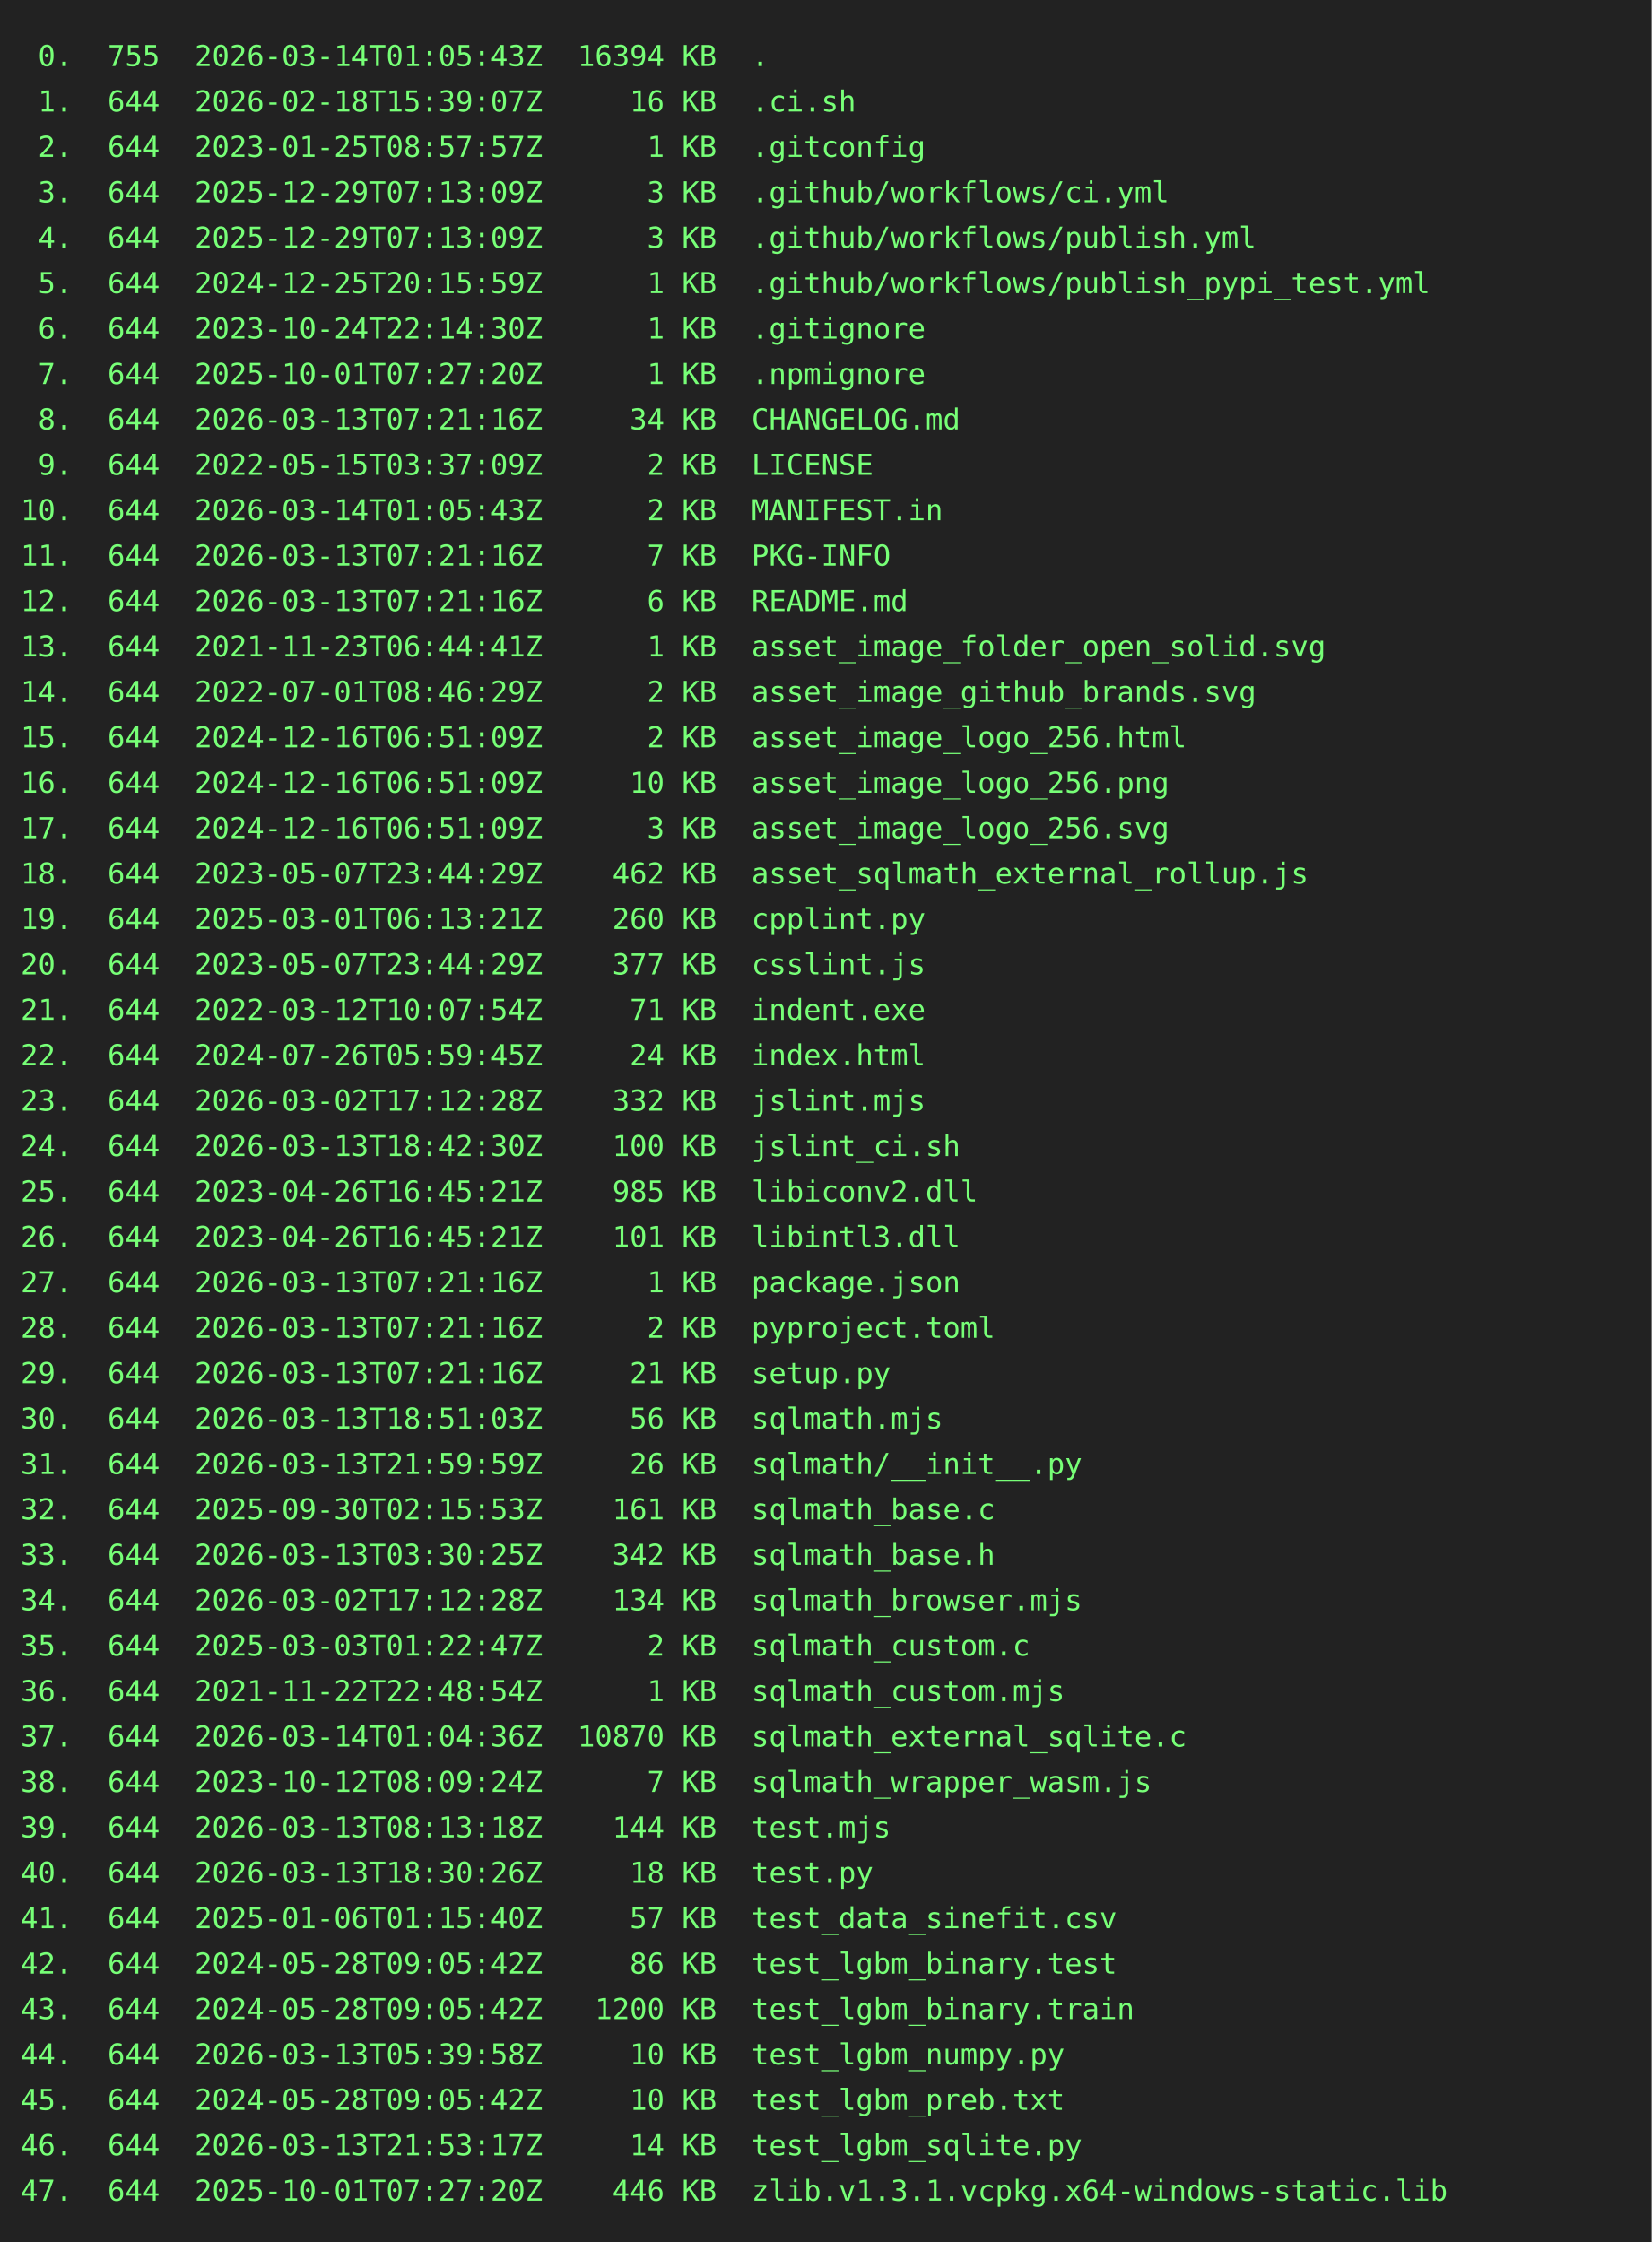
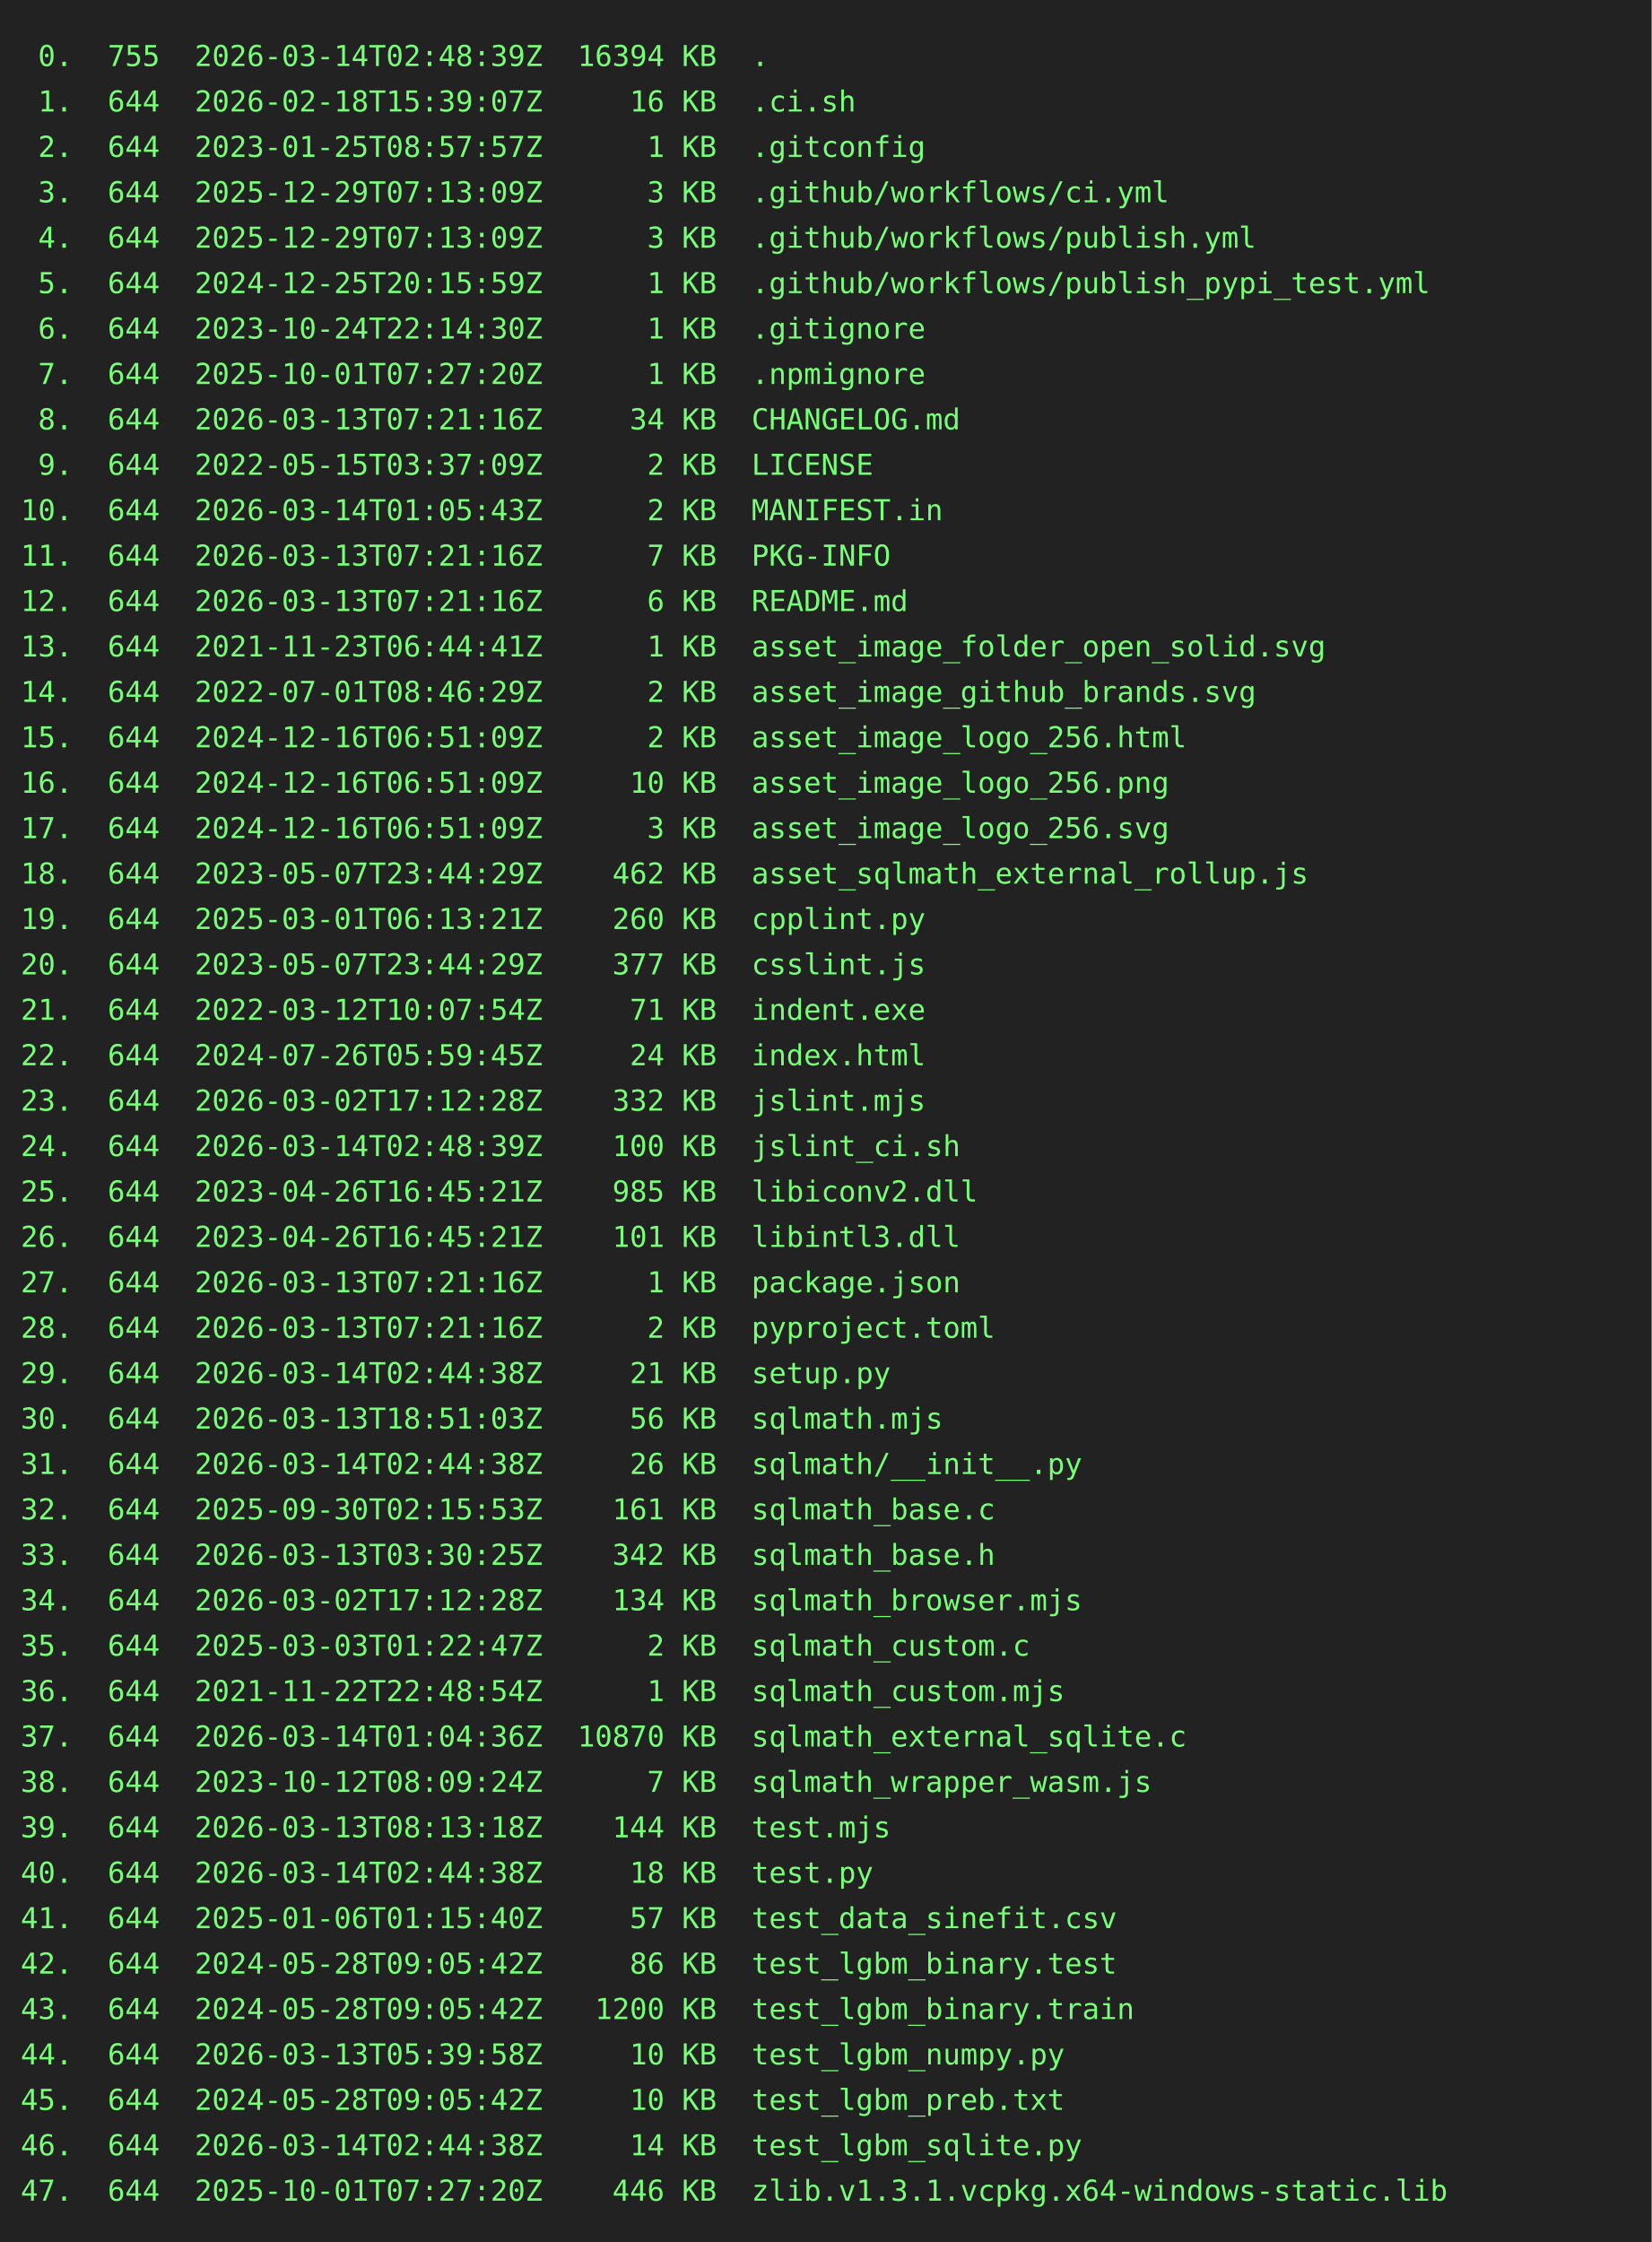
<svg xmlns="http://www.w3.org/2000/svg" height="1086" width="800">
  <rect height="1086" fill="#222" width="800" />
  <text fill="#7f7" font-family="consolas, menlo, monospace" font-size="14" xml:space="preserve">
-     <tspan lengthAdjust="spacingAndGlyphs" textLength="768" x="10" y="32"> 0.  755  2026-03-14T01:05:43Z  16394 KB  .                                                      </tspan>
+     <tspan lengthAdjust="spacingAndGlyphs" textLength="768" x="10" y="32"> 0.  755  2026-03-14T02:48:39Z  16394 KB  .                                                      </tspan>
    <tspan lengthAdjust="spacingAndGlyphs" textLength="768" x="10" y="54"> 1.  644  2026-02-18T15:39:07Z     16 KB  .ci.sh                                                 </tspan>
    <tspan lengthAdjust="spacingAndGlyphs" textLength="768" x="10" y="76"> 2.  644  2023-01-25T08:57:57Z      1 KB  .gitconfig                                             </tspan>
    <tspan lengthAdjust="spacingAndGlyphs" textLength="768" x="10" y="98"> 3.  644  2025-12-29T07:13:09Z      3 KB  .github/workflows/ci.yml                               </tspan>
    <tspan lengthAdjust="spacingAndGlyphs" textLength="768" x="10" y="120"> 4.  644  2025-12-29T07:13:09Z      3 KB  .github/workflows/publish.yml                          </tspan>
    <tspan lengthAdjust="spacingAndGlyphs" textLength="768" x="10" y="142"> 5.  644  2024-12-25T20:15:59Z      1 KB  .github/workflows/publish_pypi_test.yml                </tspan>
    <tspan lengthAdjust="spacingAndGlyphs" textLength="768" x="10" y="164"> 6.  644  2023-10-24T22:14:30Z      1 KB  .gitignore                                             </tspan>
    <tspan lengthAdjust="spacingAndGlyphs" textLength="768" x="10" y="186"> 7.  644  2025-10-01T07:27:20Z      1 KB  .npmignore                                             </tspan>
    <tspan lengthAdjust="spacingAndGlyphs" textLength="768" x="10" y="208"> 8.  644  2026-03-13T07:21:16Z     34 KB  CHANGELOG.md                                           </tspan>
    <tspan lengthAdjust="spacingAndGlyphs" textLength="768" x="10" y="230"> 9.  644  2022-05-15T03:37:09Z      2 KB  LICENSE                                                </tspan>
    <tspan lengthAdjust="spacingAndGlyphs" textLength="768" x="10" y="252">10.  644  2026-03-14T01:05:43Z      2 KB  MANIFEST.in                                            </tspan>
    <tspan lengthAdjust="spacingAndGlyphs" textLength="768" x="10" y="274">11.  644  2026-03-13T07:21:16Z      7 KB  PKG-INFO                                               </tspan>
    <tspan lengthAdjust="spacingAndGlyphs" textLength="768" x="10" y="296">12.  644  2026-03-13T07:21:16Z      6 KB  README.md                                              </tspan>
    <tspan lengthAdjust="spacingAndGlyphs" textLength="768" x="10" y="318">13.  644  2021-11-23T06:44:41Z      1 KB  asset_image_folder_open_solid.svg                      </tspan>
    <tspan lengthAdjust="spacingAndGlyphs" textLength="768" x="10" y="340">14.  644  2022-07-01T08:46:29Z      2 KB  asset_image_github_brands.svg                          </tspan>
    <tspan lengthAdjust="spacingAndGlyphs" textLength="768" x="10" y="362">15.  644  2024-12-16T06:51:09Z      2 KB  asset_image_logo_256.html                              </tspan>
    <tspan lengthAdjust="spacingAndGlyphs" textLength="768" x="10" y="384">16.  644  2024-12-16T06:51:09Z     10 KB  asset_image_logo_256.png                               </tspan>
    <tspan lengthAdjust="spacingAndGlyphs" textLength="768" x="10" y="406">17.  644  2024-12-16T06:51:09Z      3 KB  asset_image_logo_256.svg                               </tspan>
    <tspan lengthAdjust="spacingAndGlyphs" textLength="768" x="10" y="428">18.  644  2023-05-07T23:44:29Z    462 KB  asset_sqlmath_external_rollup.js                       </tspan>
    <tspan lengthAdjust="spacingAndGlyphs" textLength="768" x="10" y="450">19.  644  2025-03-01T06:13:21Z    260 KB  cpplint.py                                             </tspan>
    <tspan lengthAdjust="spacingAndGlyphs" textLength="768" x="10" y="472">20.  644  2023-05-07T23:44:29Z    377 KB  csslint.js                                             </tspan>
    <tspan lengthAdjust="spacingAndGlyphs" textLength="768" x="10" y="494">21.  644  2022-03-12T10:07:54Z     71 KB  indent.exe                                             </tspan>
    <tspan lengthAdjust="spacingAndGlyphs" textLength="768" x="10" y="516">22.  644  2024-07-26T05:59:45Z     24 KB  index.html                                             </tspan>
    <tspan lengthAdjust="spacingAndGlyphs" textLength="768" x="10" y="538">23.  644  2026-03-02T17:12:28Z    332 KB  jslint.mjs                                             </tspan>
-     <tspan lengthAdjust="spacingAndGlyphs" textLength="768" x="10" y="560">24.  644  2026-03-13T18:42:30Z    100 KB  jslint_ci.sh                                           </tspan>
+     <tspan lengthAdjust="spacingAndGlyphs" textLength="768" x="10" y="560">24.  644  2026-03-14T02:48:39Z    100 KB  jslint_ci.sh                                           </tspan>
    <tspan lengthAdjust="spacingAndGlyphs" textLength="768" x="10" y="582">25.  644  2023-04-26T16:45:21Z    985 KB  libiconv2.dll                                          </tspan>
    <tspan lengthAdjust="spacingAndGlyphs" textLength="768" x="10" y="604">26.  644  2023-04-26T16:45:21Z    101 KB  libintl3.dll                                           </tspan>
    <tspan lengthAdjust="spacingAndGlyphs" textLength="768" x="10" y="626">27.  644  2026-03-13T07:21:16Z      1 KB  package.json                                           </tspan>
    <tspan lengthAdjust="spacingAndGlyphs" textLength="768" x="10" y="648">28.  644  2026-03-13T07:21:16Z      2 KB  pyproject.toml                                         </tspan>
-     <tspan lengthAdjust="spacingAndGlyphs" textLength="768" x="10" y="670">29.  644  2026-03-13T07:21:16Z     21 KB  setup.py                                               </tspan>
+     <tspan lengthAdjust="spacingAndGlyphs" textLength="768" x="10" y="670">29.  644  2026-03-14T02:44:38Z     21 KB  setup.py                                               </tspan>
    <tspan lengthAdjust="spacingAndGlyphs" textLength="768" x="10" y="692">30.  644  2026-03-13T18:51:03Z     56 KB  sqlmath.mjs                                            </tspan>
-     <tspan lengthAdjust="spacingAndGlyphs" textLength="768" x="10" y="714">31.  644  2026-03-13T21:59:59Z     26 KB  sqlmath/__init__.py                                    </tspan>
+     <tspan lengthAdjust="spacingAndGlyphs" textLength="768" x="10" y="714">31.  644  2026-03-14T02:44:38Z     26 KB  sqlmath/__init__.py                                    </tspan>
    <tspan lengthAdjust="spacingAndGlyphs" textLength="768" x="10" y="736">32.  644  2025-09-30T02:15:53Z    161 KB  sqlmath_base.c                                         </tspan>
    <tspan lengthAdjust="spacingAndGlyphs" textLength="768" x="10" y="758">33.  644  2026-03-13T03:30:25Z    342 KB  sqlmath_base.h                                         </tspan>
    <tspan lengthAdjust="spacingAndGlyphs" textLength="768" x="10" y="780">34.  644  2026-03-02T17:12:28Z    134 KB  sqlmath_browser.mjs                                    </tspan>
    <tspan lengthAdjust="spacingAndGlyphs" textLength="768" x="10" y="802">35.  644  2025-03-03T01:22:47Z      2 KB  sqlmath_custom.c                                       </tspan>
    <tspan lengthAdjust="spacingAndGlyphs" textLength="768" x="10" y="824">36.  644  2021-11-22T22:48:54Z      1 KB  sqlmath_custom.mjs                                     </tspan>
    <tspan lengthAdjust="spacingAndGlyphs" textLength="768" x="10" y="846">37.  644  2026-03-14T01:04:36Z  10870 KB  sqlmath_external_sqlite.c                              </tspan>
    <tspan lengthAdjust="spacingAndGlyphs" textLength="768" x="10" y="868">38.  644  2023-10-12T08:09:24Z      7 KB  sqlmath_wrapper_wasm.js                                </tspan>
    <tspan lengthAdjust="spacingAndGlyphs" textLength="768" x="10" y="890">39.  644  2026-03-13T08:13:18Z    144 KB  test.mjs                                               </tspan>
-     <tspan lengthAdjust="spacingAndGlyphs" textLength="768" x="10" y="912">40.  644  2026-03-13T18:30:26Z     18 KB  test.py                                                </tspan>
+     <tspan lengthAdjust="spacingAndGlyphs" textLength="768" x="10" y="912">40.  644  2026-03-14T02:44:38Z     18 KB  test.py                                                </tspan>
    <tspan lengthAdjust="spacingAndGlyphs" textLength="768" x="10" y="934">41.  644  2025-01-06T01:15:40Z     57 KB  test_data_sinefit.csv                                  </tspan>
    <tspan lengthAdjust="spacingAndGlyphs" textLength="768" x="10" y="956">42.  644  2024-05-28T09:05:42Z     86 KB  test_lgbm_binary.test                                  </tspan>
    <tspan lengthAdjust="spacingAndGlyphs" textLength="768" x="10" y="978">43.  644  2024-05-28T09:05:42Z   1200 KB  test_lgbm_binary.train                                 </tspan>
    <tspan lengthAdjust="spacingAndGlyphs" textLength="768" x="10" y="1000">44.  644  2026-03-13T05:39:58Z     10 KB  test_lgbm_numpy.py                                     </tspan>
    <tspan lengthAdjust="spacingAndGlyphs" textLength="768" x="10" y="1022">45.  644  2024-05-28T09:05:42Z     10 KB  test_lgbm_preb.txt                                     </tspan>
-     <tspan lengthAdjust="spacingAndGlyphs" textLength="768" x="10" y="1044">46.  644  2026-03-13T21:53:17Z     14 KB  test_lgbm_sqlite.py                                    </tspan>
+     <tspan lengthAdjust="spacingAndGlyphs" textLength="768" x="10" y="1044">46.  644  2026-03-14T02:44:38Z     14 KB  test_lgbm_sqlite.py                                    </tspan>
    <tspan lengthAdjust="spacingAndGlyphs" textLength="768" x="10" y="1066">47.  644  2025-10-01T07:27:20Z    446 KB  zlib.v1.3.1.vcpkg.x64-windows-static.lib               </tspan>
  </text>
</svg>
